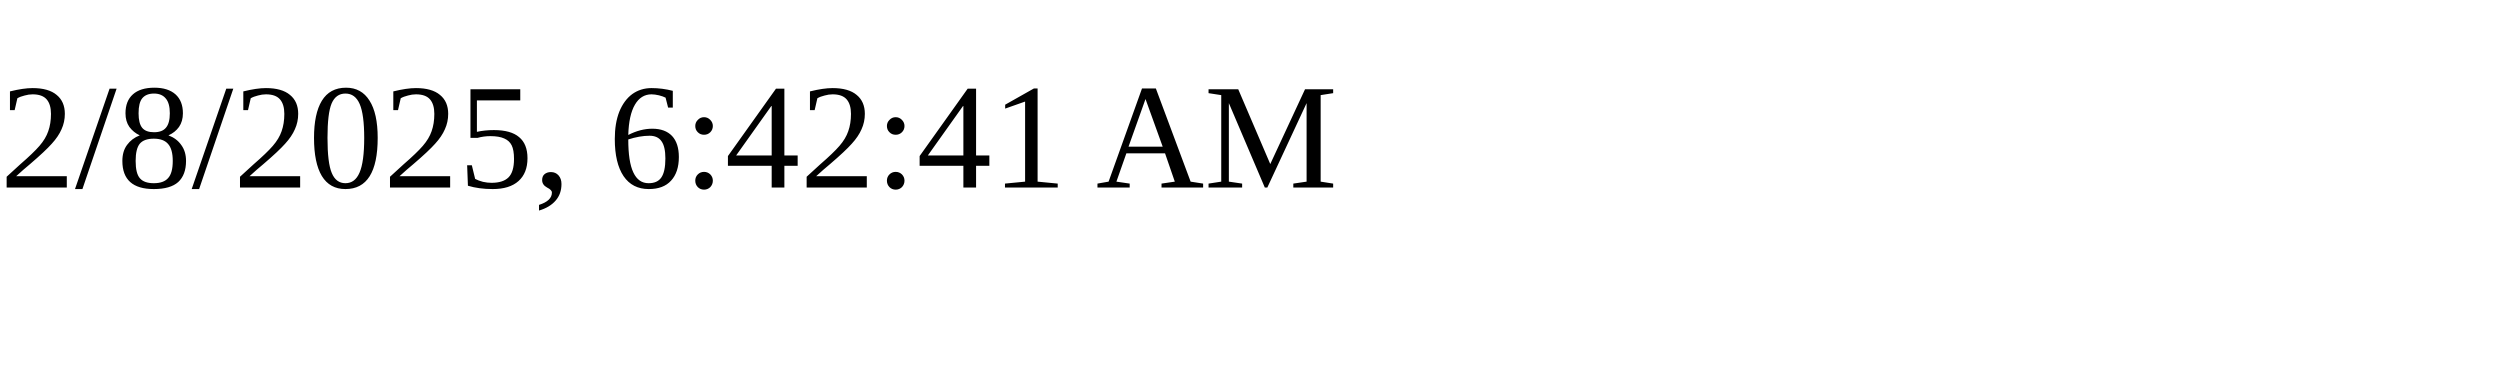
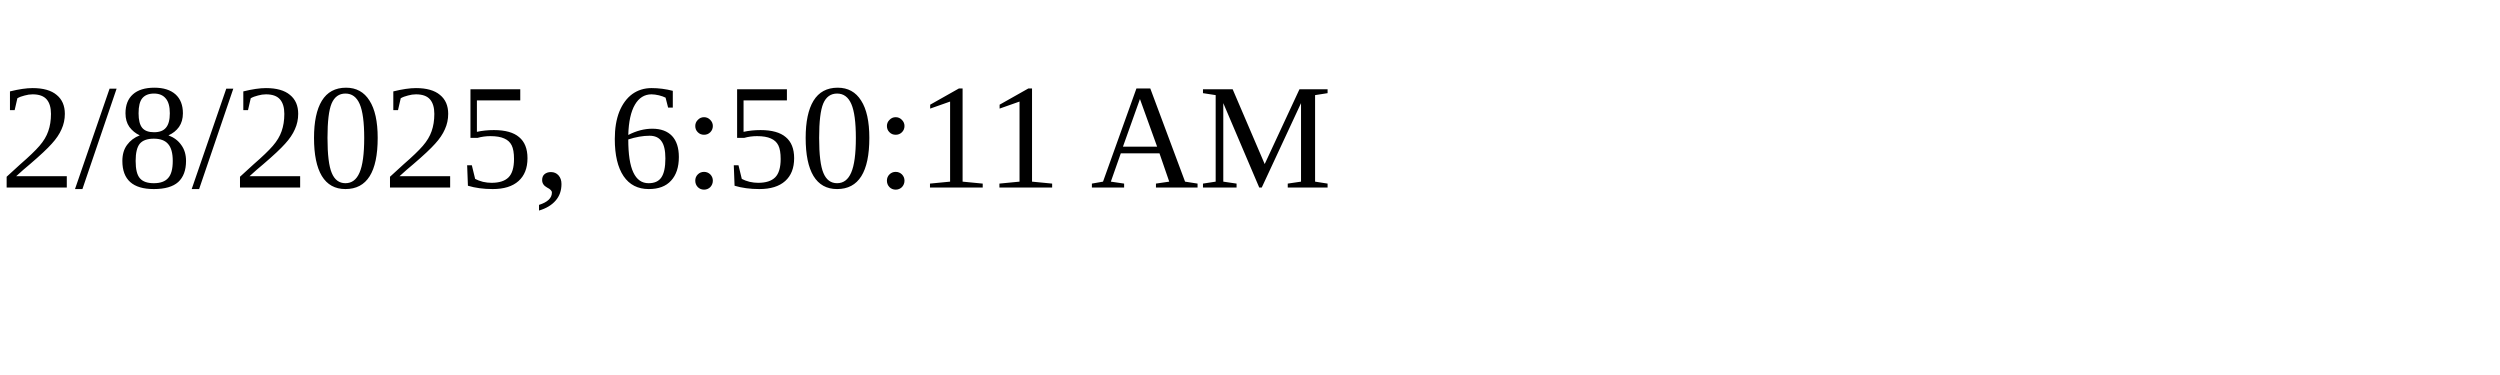
<svg xmlns="http://www.w3.org/2000/svg" height="30" width="200">
-   <text x="0" y="15">2/8/2025, 6:42:41 AM</text>
+   <text x="0" y="15">2/8/2025, 6:50:11 AM</text>
</svg>
